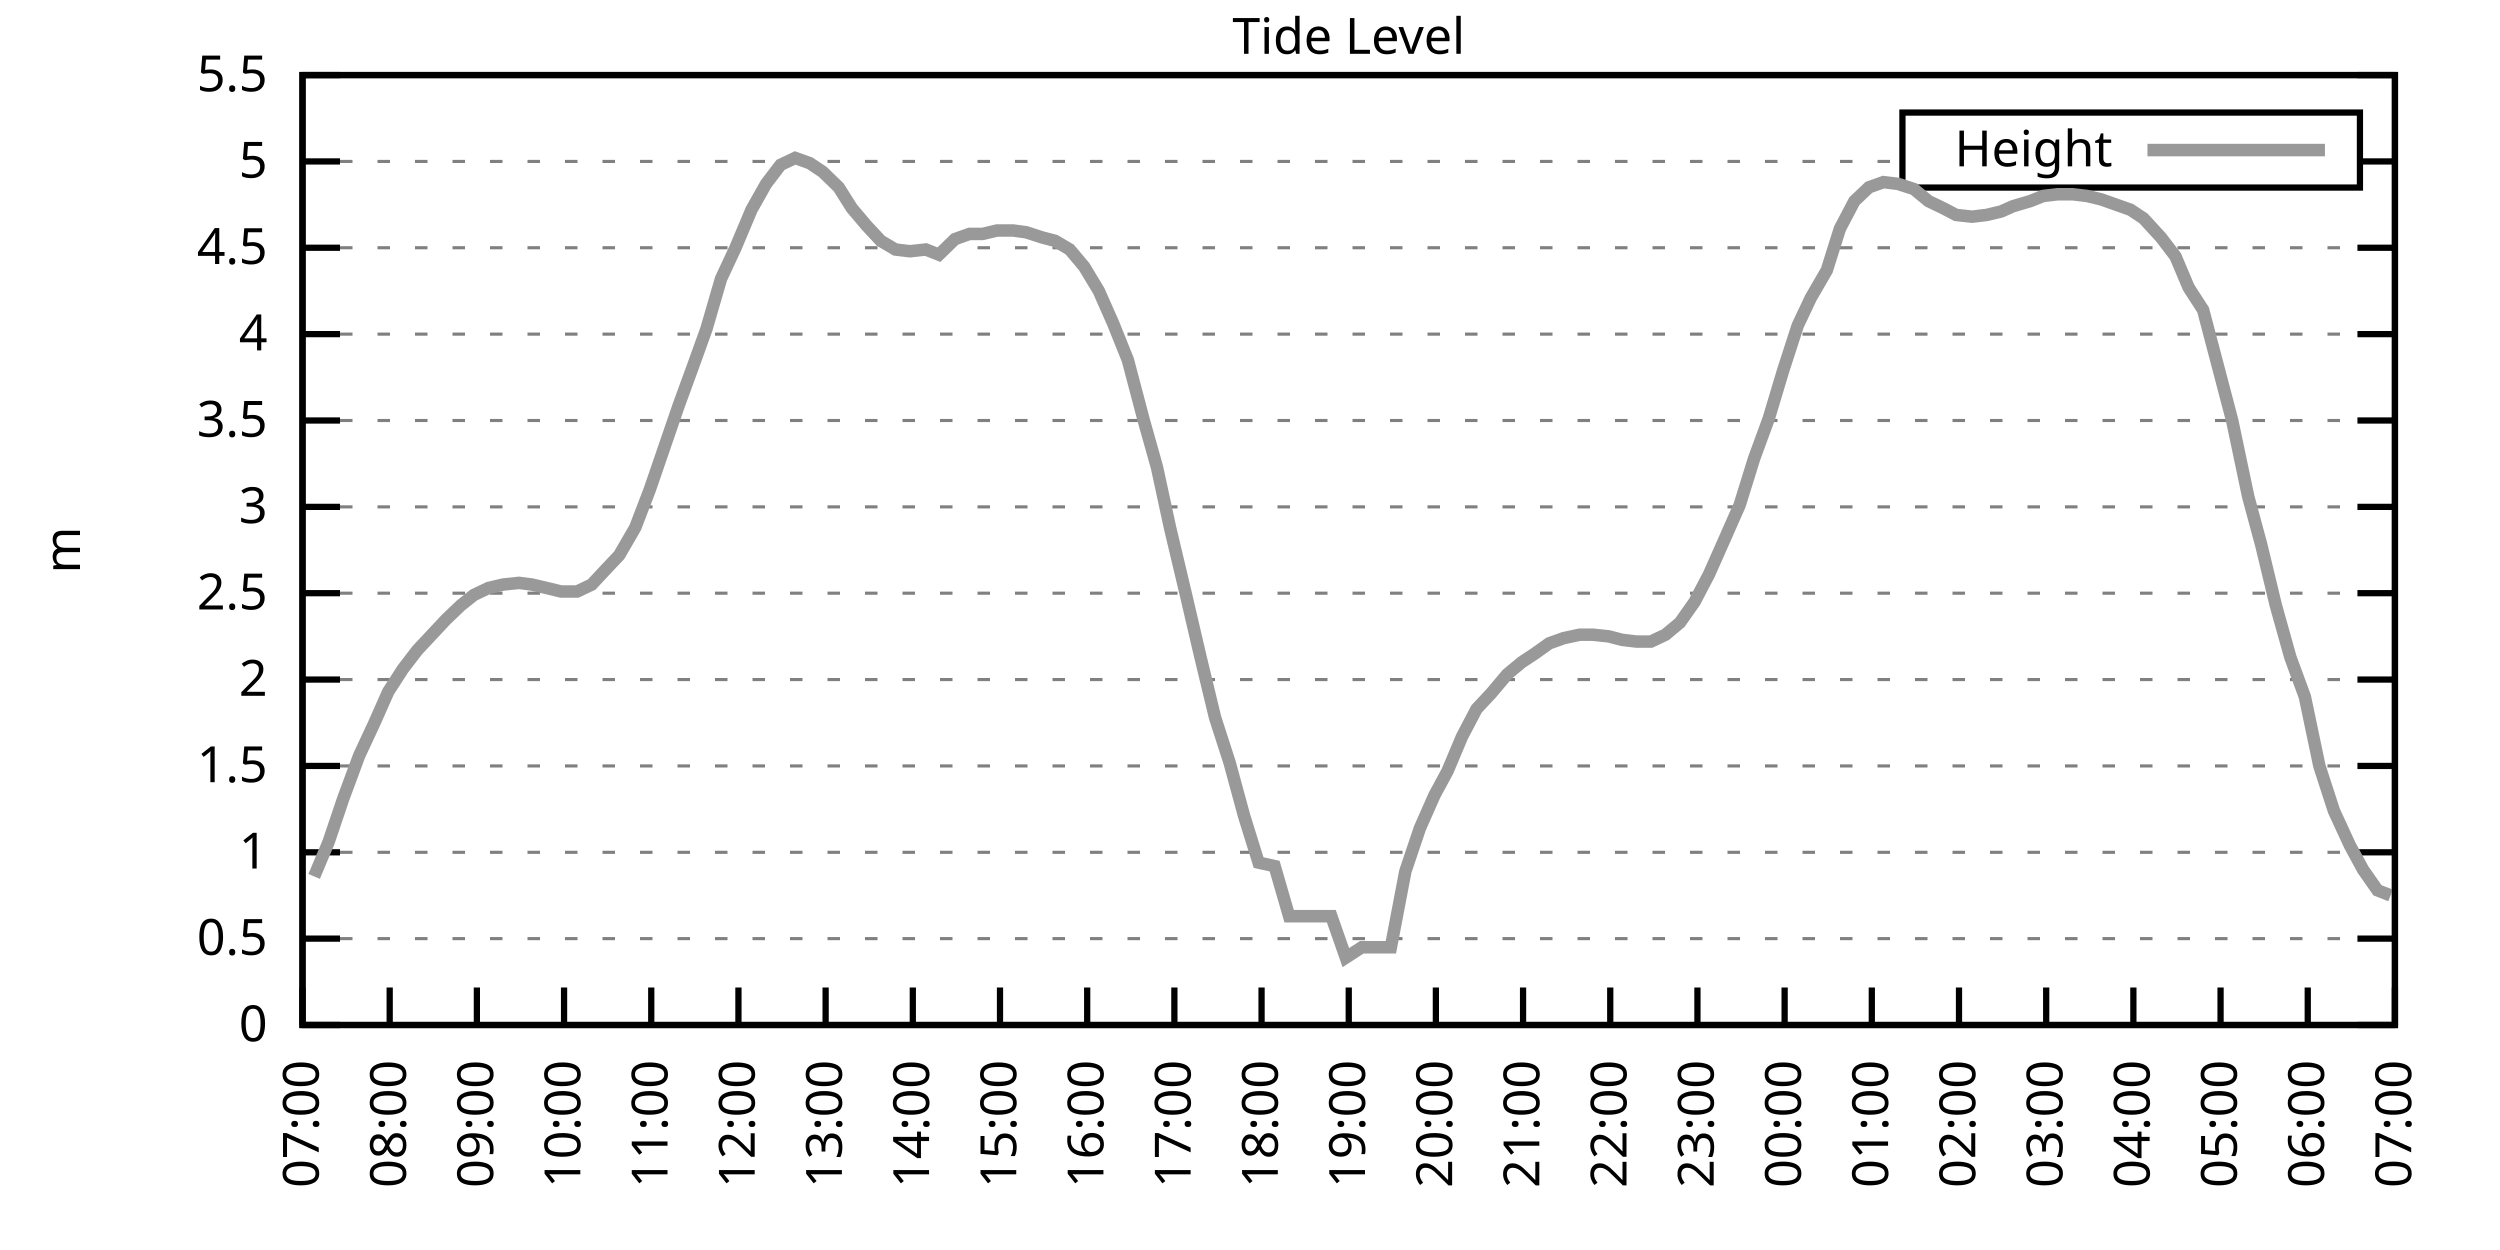
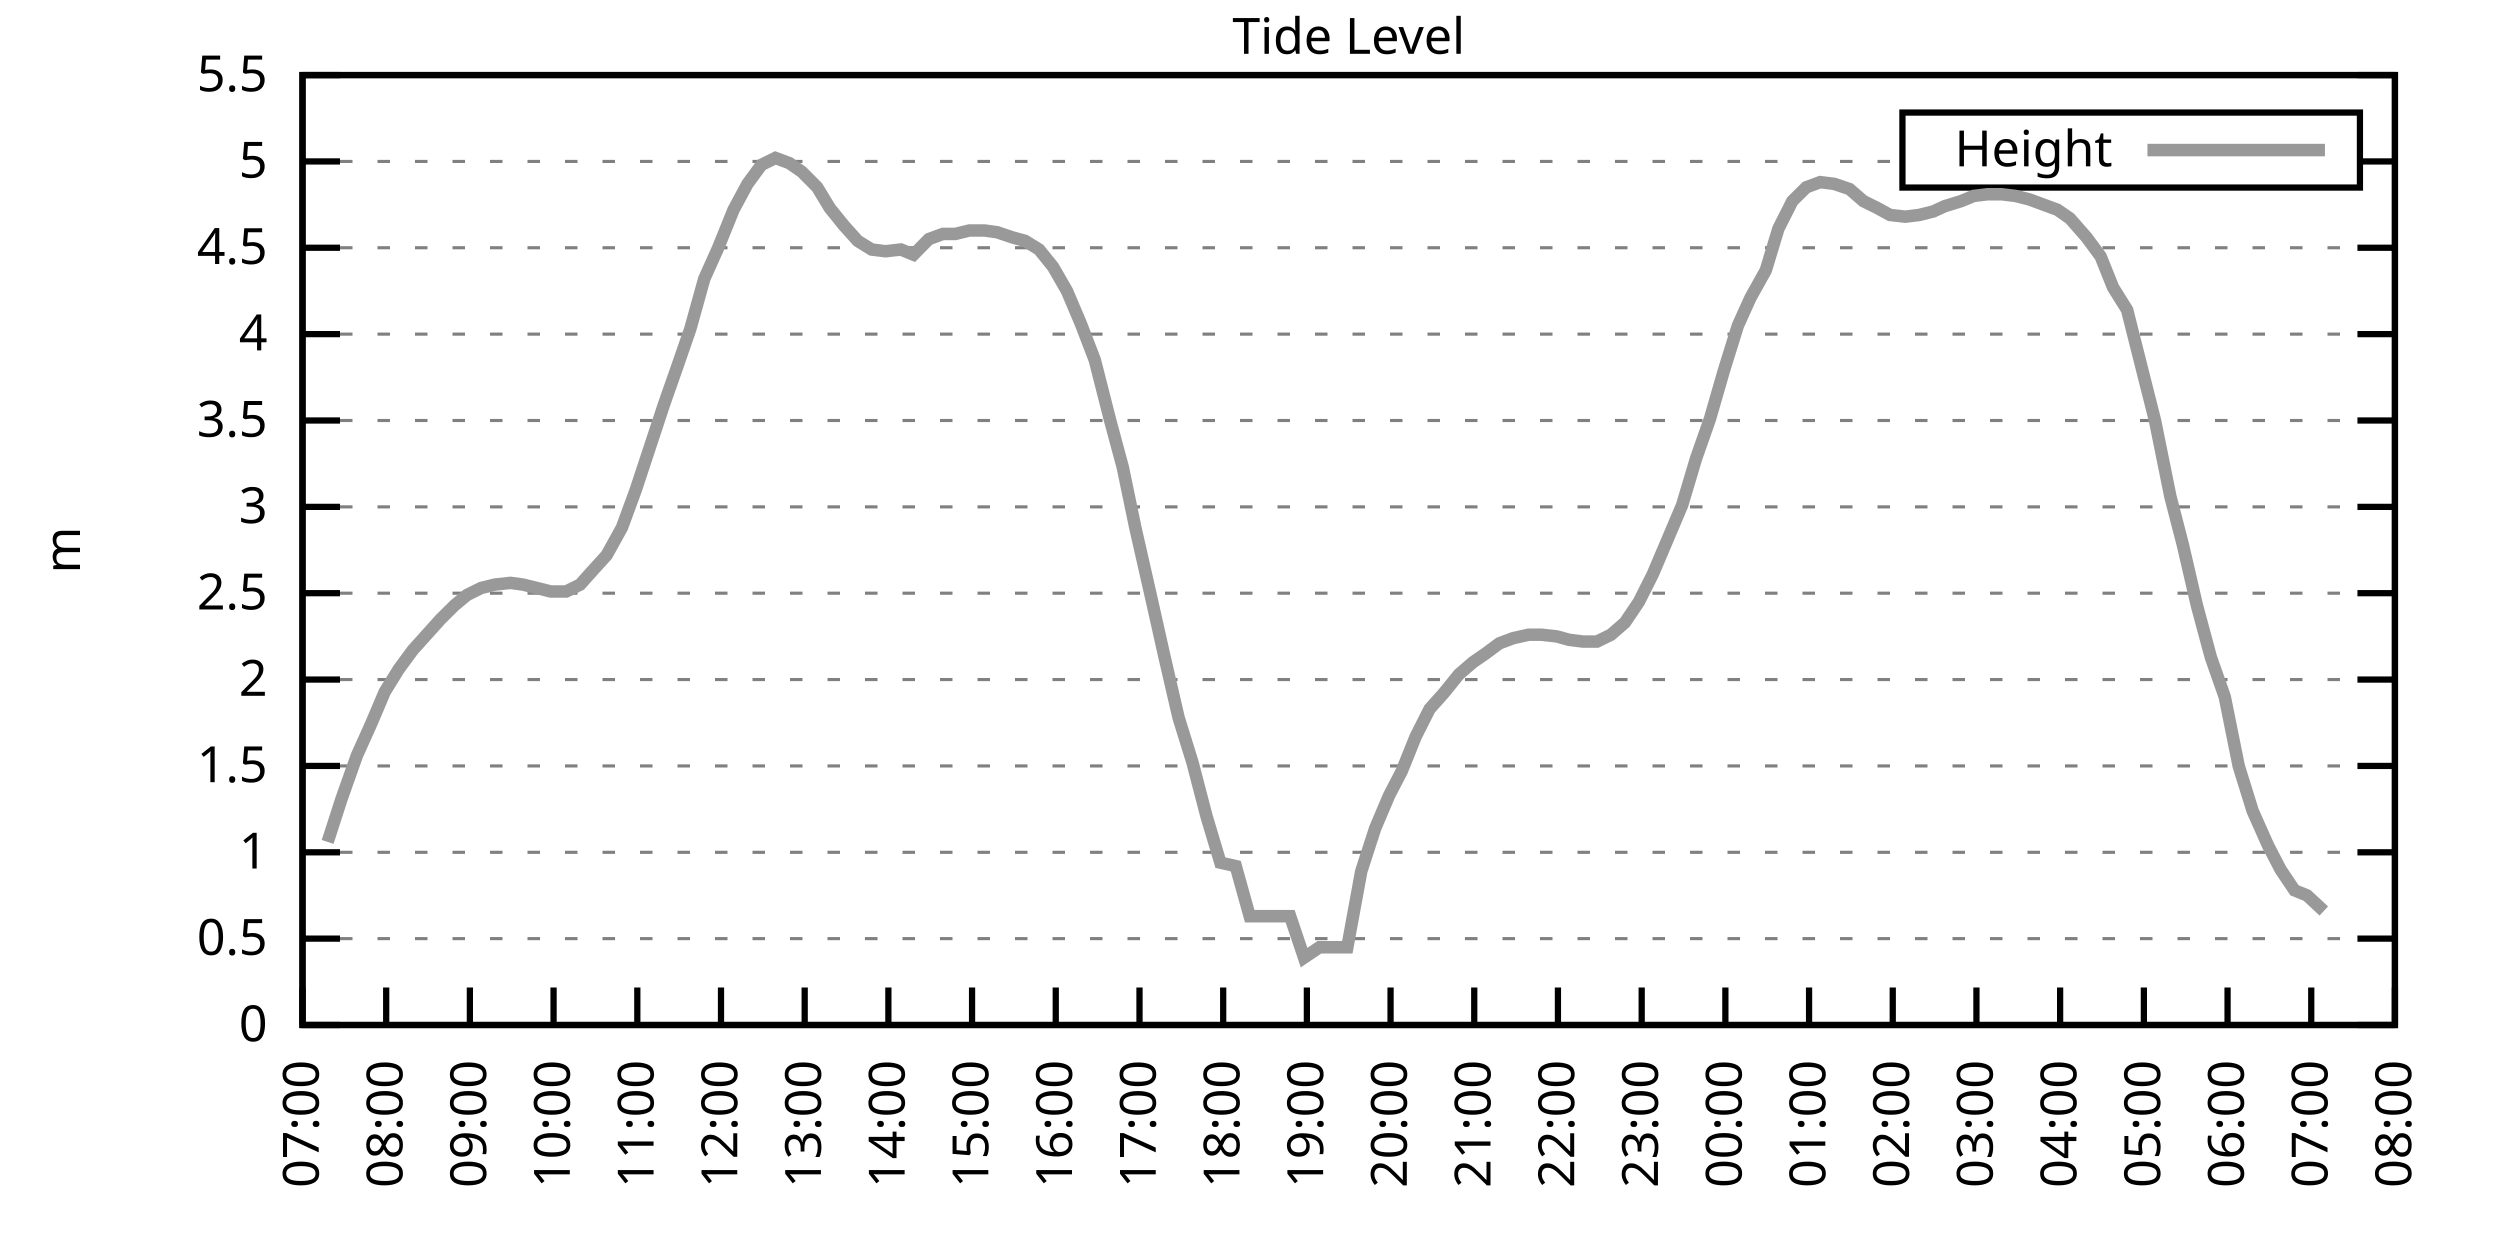
<svg xmlns="http://www.w3.org/2000/svg" xmlns:xlink="http://www.w3.org/1999/xlink" width="400" height="200" viewBox="0 0 400 200">
  <g id="gnuplot_canvas">
    <rect x="0" y="0" width="400" height="200" fill="none" />
    <defs>
      <circle id="gpDot" r="0.5" stroke-width="0.5" stroke="currentColor" />
      <path id="gpPt0" stroke-width="0.333" stroke="currentColor" d="M-1,0 h2 M0,-1 v2" />
      <path id="gpPt1" stroke-width="0.333" stroke="currentColor" d="M-1,-1 L1,1 M1,-1 L-1,1" />
      <path id="gpPt2" stroke-width="0.333" stroke="currentColor" d="M-1,0 L1,0 M0,-1 L0,1 M-1,-1 L1,1 M-1,1 L1,-1" />
      <rect id="gpPt3" stroke-width="0.333" stroke="currentColor" x="-1" y="-1" width="2" height="2" />
      <rect id="gpPt4" stroke-width="0.333" stroke="currentColor" fill="currentColor" x="-1" y="-1" width="2" height="2" />
      <circle id="gpPt5" stroke-width="0.333" stroke="currentColor" cx="0" cy="0" r="1" />
      <use xlink:href="#gpPt5" id="gpPt6" fill="currentColor" stroke="none" />
      <path id="gpPt7" stroke-width="0.333" stroke="currentColor" d="M0,-1.33 L-1.33,0.67 L1.33,0.67 z" />
      <use xlink:href="#gpPt7" id="gpPt8" fill="currentColor" stroke="none" />
      <use xlink:href="#gpPt7" id="gpPt9" stroke="currentColor" transform="rotate(180)" />
      <use xlink:href="#gpPt9" id="gpPt10" fill="currentColor" stroke="none" />
      <use xlink:href="#gpPt3" id="gpPt11" stroke="currentColor" transform="rotate(45)" />
      <use xlink:href="#gpPt11" id="gpPt12" fill="currentColor" stroke="none" />
      <path id="gpPt13" stroke-width="0.333" stroke="currentColor" d="M0,1.330 L1.265,0.411 L0.782,-1.067 L-0.782,-1.076 L-1.265,0.411 z" />
      <use xlink:href="#gpPt13" id="gpPt14" fill="currentColor" stroke="none" />
      <filter id="textbox" filterUnits="objectBoundingBox" x="0" y="0" height="1" width="1">
        <feFlood flood-color="white" flood-opacity="1" result="bgnd" />
        <feComposite in="SourceGraphic" in2="bgnd" operator="atop" />
      </filter>
      <filter id="greybox" filterUnits="objectBoundingBox" x="0" y="0" height="1" width="1">
        <feFlood flood-color="lightgrey" flood-opacity="1" result="grey" />
        <feComposite in="SourceGraphic" in2="grey" operator="atop" />
      </filter>
    </defs>
    <g fill="none" color="white" stroke="currentColor" stroke-width="1.00" stroke-linecap="butt" stroke-linejoin="miter">
</g>
    <g fill="none" color="black" stroke="currentColor" stroke-width="1.00" stroke-linecap="butt" stroke-linejoin="miter">
      <g stroke="none" shape-rendering="crispEdges">
        <polygon fill="rgb(255, 255, 255)" points="48.40,164.00 383.18,164.00 383.18,12.02 48.40,12.02 " />
      </g>
    </g>
    <g fill="none" color="black" stroke="currentColor" stroke-width="1.00" stroke-linecap="butt" stroke-linejoin="miter">
</g>
    <g fill="none" color="black" stroke="black" stroke-width="0.50" stroke-linecap="butt" stroke-linejoin="miter">
</g>
    <g fill="none" color="gray" stroke="currentColor" stroke-width="0.50" stroke-linecap="butt" stroke-linejoin="miter">
      <path stroke="gray" stroke-dasharray="2,4" class="gridline" d="M48.40,164.00 L383.19,164.00  " />
    </g>
    <g fill="none" color="gray" stroke="gray" stroke-width="1.00" stroke-linecap="butt" stroke-linejoin="miter">
</g>
    <g fill="none" color="black" stroke="currentColor" stroke-width="1.00" stroke-linecap="butt" stroke-linejoin="miter">
      <path stroke="black" d="M48.40,164.00 L54.40,164.00 M383.19,164.00 L377.19,164.00  " />
      <g transform="translate(42.80,166.60)" stroke="none" fill="black" font-family="Sans" font-size="8.00" text-anchor="end">
        <text>
          <tspan font-family="Sans"> 0</tspan>
        </text>
      </g>
    </g>
    <g fill="none" color="black" stroke="currentColor" stroke-width="1.00" stroke-linecap="butt" stroke-linejoin="miter">
</g>
    <g fill="none" color="black" stroke="black" stroke-width="0.50" stroke-linecap="butt" stroke-linejoin="miter">
</g>
    <g fill="none" color="gray" stroke="currentColor" stroke-width="0.50" stroke-linecap="butt" stroke-linejoin="miter">
      <path stroke="gray" stroke-dasharray="2,4" class="gridline" d="M48.40,150.18 L383.19,150.18  " />
    </g>
    <g fill="none" color="gray" stroke="gray" stroke-width="1.00" stroke-linecap="butt" stroke-linejoin="miter">
</g>
    <g fill="none" color="black" stroke="currentColor" stroke-width="1.00" stroke-linecap="butt" stroke-linejoin="miter">
      <path stroke="black" d="M48.40,150.18 L54.40,150.18 M383.19,150.18 L377.19,150.18  " />
      <g transform="translate(42.80,152.78)" stroke="none" fill="black" font-family="Sans" font-size="8.00" text-anchor="end">
        <text>
          <tspan font-family="Sans"> 0.5</tspan>
        </text>
      </g>
    </g>
    <g fill="none" color="black" stroke="currentColor" stroke-width="1.00" stroke-linecap="butt" stroke-linejoin="miter">
</g>
    <g fill="none" color="black" stroke="black" stroke-width="0.50" stroke-linecap="butt" stroke-linejoin="miter">
</g>
    <g fill="none" color="gray" stroke="currentColor" stroke-width="0.50" stroke-linecap="butt" stroke-linejoin="miter">
      <path stroke="gray" stroke-dasharray="2,4" class="gridline" d="M48.40,136.37 L383.19,136.37  " />
    </g>
    <g fill="none" color="gray" stroke="gray" stroke-width="1.00" stroke-linecap="butt" stroke-linejoin="miter">
</g>
    <g fill="none" color="black" stroke="currentColor" stroke-width="1.00" stroke-linecap="butt" stroke-linejoin="miter">
      <path stroke="black" d="M48.40,136.37 L54.40,136.37 M383.19,136.37 L377.19,136.37  " />
      <g transform="translate(42.80,138.97)" stroke="none" fill="black" font-family="Sans" font-size="8.00" text-anchor="end">
        <text>
          <tspan font-family="Sans"> 1</tspan>
        </text>
      </g>
    </g>
    <g fill="none" color="black" stroke="currentColor" stroke-width="1.00" stroke-linecap="butt" stroke-linejoin="miter">
</g>
    <g fill="none" color="black" stroke="black" stroke-width="0.50" stroke-linecap="butt" stroke-linejoin="miter">
</g>
    <g fill="none" color="gray" stroke="currentColor" stroke-width="0.50" stroke-linecap="butt" stroke-linejoin="miter">
      <path stroke="gray" stroke-dasharray="2,4" class="gridline" d="M48.40,122.55 L383.19,122.55  " />
    </g>
    <g fill="none" color="gray" stroke="gray" stroke-width="1.00" stroke-linecap="butt" stroke-linejoin="miter">
</g>
    <g fill="none" color="black" stroke="currentColor" stroke-width="1.00" stroke-linecap="butt" stroke-linejoin="miter">
      <path stroke="black" d="M48.40,122.55 L54.40,122.55 M383.19,122.55 L377.19,122.55  " />
      <g transform="translate(42.80,125.15)" stroke="none" fill="black" font-family="Sans" font-size="8.00" text-anchor="end">
        <text>
          <tspan font-family="Sans"> 1.5</tspan>
        </text>
      </g>
    </g>
    <g fill="none" color="black" stroke="currentColor" stroke-width="1.00" stroke-linecap="butt" stroke-linejoin="miter">
</g>
    <g fill="none" color="black" stroke="black" stroke-width="0.50" stroke-linecap="butt" stroke-linejoin="miter">
</g>
    <g fill="none" color="gray" stroke="currentColor" stroke-width="0.50" stroke-linecap="butt" stroke-linejoin="miter">
      <path stroke="gray" stroke-dasharray="2,4" class="gridline" d="M48.40,108.73 L383.19,108.73  " />
    </g>
    <g fill="none" color="gray" stroke="gray" stroke-width="1.00" stroke-linecap="butt" stroke-linejoin="miter">
</g>
    <g fill="none" color="black" stroke="currentColor" stroke-width="1.00" stroke-linecap="butt" stroke-linejoin="miter">
      <path stroke="black" d="M48.40,108.73 L54.40,108.73 M383.19,108.73 L377.19,108.73  " />
      <g transform="translate(42.80,111.33)" stroke="none" fill="black" font-family="Sans" font-size="8.00" text-anchor="end">
        <text>
          <tspan font-family="Sans"> 2</tspan>
        </text>
      </g>
    </g>
    <g fill="none" color="black" stroke="currentColor" stroke-width="1.00" stroke-linecap="butt" stroke-linejoin="miter">
</g>
    <g fill="none" color="black" stroke="black" stroke-width="0.50" stroke-linecap="butt" stroke-linejoin="miter">
</g>
    <g fill="none" color="gray" stroke="currentColor" stroke-width="0.50" stroke-linecap="butt" stroke-linejoin="miter">
      <path stroke="gray" stroke-dasharray="2,4" class="gridline" d="M48.40,94.91 L383.19,94.91  " />
    </g>
    <g fill="none" color="gray" stroke="gray" stroke-width="1.00" stroke-linecap="butt" stroke-linejoin="miter">
</g>
    <g fill="none" color="black" stroke="currentColor" stroke-width="1.00" stroke-linecap="butt" stroke-linejoin="miter">
      <path stroke="black" d="M48.40,94.91 L54.40,94.91 M383.19,94.91 L377.19,94.91  " />
      <g transform="translate(42.80,97.51)" stroke="none" fill="black" font-family="Sans" font-size="8.00" text-anchor="end">
        <text>
          <tspan font-family="Sans"> 2.5</tspan>
        </text>
      </g>
    </g>
    <g fill="none" color="black" stroke="currentColor" stroke-width="1.00" stroke-linecap="butt" stroke-linejoin="miter">
</g>
    <g fill="none" color="black" stroke="black" stroke-width="0.50" stroke-linecap="butt" stroke-linejoin="miter">
</g>
    <g fill="none" color="gray" stroke="currentColor" stroke-width="0.50" stroke-linecap="butt" stroke-linejoin="miter">
      <path stroke="gray" stroke-dasharray="2,4" class="gridline" d="M48.40,81.10 L383.19,81.10  " />
    </g>
    <g fill="none" color="gray" stroke="gray" stroke-width="1.00" stroke-linecap="butt" stroke-linejoin="miter">
</g>
    <g fill="none" color="black" stroke="currentColor" stroke-width="1.00" stroke-linecap="butt" stroke-linejoin="miter">
      <path stroke="black" d="M48.40,81.10 L54.40,81.10 M383.19,81.10 L377.19,81.10  " />
      <g transform="translate(42.80,83.70)" stroke="none" fill="black" font-family="Sans" font-size="8.00" text-anchor="end">
        <text>
          <tspan font-family="Sans"> 3</tspan>
        </text>
      </g>
    </g>
    <g fill="none" color="black" stroke="currentColor" stroke-width="1.00" stroke-linecap="butt" stroke-linejoin="miter">
</g>
    <g fill="none" color="black" stroke="black" stroke-width="0.50" stroke-linecap="butt" stroke-linejoin="miter">
</g>
    <g fill="none" color="gray" stroke="currentColor" stroke-width="0.50" stroke-linecap="butt" stroke-linejoin="miter">
      <path stroke="gray" stroke-dasharray="2,4" class="gridline" d="M48.40,67.28 L383.19,67.28  " />
    </g>
    <g fill="none" color="gray" stroke="gray" stroke-width="1.00" stroke-linecap="butt" stroke-linejoin="miter">
</g>
    <g fill="none" color="black" stroke="currentColor" stroke-width="1.00" stroke-linecap="butt" stroke-linejoin="miter">
      <path stroke="black" d="M48.40,67.28 L54.40,67.28 M383.19,67.28 L377.19,67.28  " />
      <g transform="translate(42.80,69.88)" stroke="none" fill="black" font-family="Sans" font-size="8.00" text-anchor="end">
        <text>
          <tspan font-family="Sans"> 3.5</tspan>
        </text>
      </g>
    </g>
    <g fill="none" color="black" stroke="currentColor" stroke-width="1.00" stroke-linecap="butt" stroke-linejoin="miter">
</g>
    <g fill="none" color="black" stroke="black" stroke-width="0.50" stroke-linecap="butt" stroke-linejoin="miter">
</g>
    <g fill="none" color="gray" stroke="currentColor" stroke-width="0.50" stroke-linecap="butt" stroke-linejoin="miter">
      <path stroke="gray" stroke-dasharray="2,4" class="gridline" d="M48.40,53.46 L383.19,53.46  " />
    </g>
    <g fill="none" color="gray" stroke="gray" stroke-width="1.00" stroke-linecap="butt" stroke-linejoin="miter">
</g>
    <g fill="none" color="black" stroke="currentColor" stroke-width="1.00" stroke-linecap="butt" stroke-linejoin="miter">
      <path stroke="black" d="M48.40,53.46 L54.40,53.46 M383.19,53.46 L377.19,53.46  " />
      <g transform="translate(42.80,56.06)" stroke="none" fill="black" font-family="Sans" font-size="8.00" text-anchor="end">
        <text>
          <tspan font-family="Sans"> 4</tspan>
        </text>
      </g>
    </g>
    <g fill="none" color="black" stroke="currentColor" stroke-width="1.00" stroke-linecap="butt" stroke-linejoin="miter">
</g>
    <g fill="none" color="black" stroke="black" stroke-width="0.50" stroke-linecap="butt" stroke-linejoin="miter">
</g>
    <g fill="none" color="gray" stroke="currentColor" stroke-width="0.50" stroke-linecap="butt" stroke-linejoin="miter">
      <path stroke="gray" stroke-dasharray="2,4" class="gridline" d="M48.40,39.64 L383.19,39.64  " />
    </g>
    <g fill="none" color="gray" stroke="gray" stroke-width="1.00" stroke-linecap="butt" stroke-linejoin="miter">
</g>
    <g fill="none" color="black" stroke="currentColor" stroke-width="1.00" stroke-linecap="butt" stroke-linejoin="miter">
      <path stroke="black" d="M48.40,39.64 L54.40,39.64 M383.19,39.64 L377.19,39.64  " />
      <g transform="translate(42.80,42.24)" stroke="none" fill="black" font-family="Sans" font-size="8.00" text-anchor="end">
        <text>
          <tspan font-family="Sans"> 4.5</tspan>
        </text>
      </g>
    </g>
    <g fill="none" color="black" stroke="currentColor" stroke-width="1.00" stroke-linecap="butt" stroke-linejoin="miter">
</g>
    <g fill="none" color="black" stroke="black" stroke-width="0.50" stroke-linecap="butt" stroke-linejoin="miter">
</g>
    <g fill="none" color="gray" stroke="currentColor" stroke-width="0.50" stroke-linecap="butt" stroke-linejoin="miter">
      <path stroke="gray" stroke-dasharray="2,4" class="gridline" d="M48.40,25.83 L304.39,25.83 M377.59,25.83 L383.19,25.83  " />
    </g>
    <g fill="none" color="gray" stroke="gray" stroke-width="1.00" stroke-linecap="butt" stroke-linejoin="miter">
</g>
    <g fill="none" color="black" stroke="currentColor" stroke-width="1.00" stroke-linecap="butt" stroke-linejoin="miter">
      <path stroke="black" d="M48.40,25.83 L54.40,25.83 M383.19,25.83 L377.19,25.83  " />
      <g transform="translate(42.80,28.43)" stroke="none" fill="black" font-family="Sans" font-size="8.00" text-anchor="end">
        <text>
          <tspan font-family="Sans"> 5</tspan>
        </text>
      </g>
    </g>
    <g fill="none" color="black" stroke="currentColor" stroke-width="1.00" stroke-linecap="butt" stroke-linejoin="miter">
</g>
    <g fill="none" color="black" stroke="black" stroke-width="0.50" stroke-linecap="butt" stroke-linejoin="miter">
</g>
    <g fill="none" color="gray" stroke="currentColor" stroke-width="0.50" stroke-linecap="butt" stroke-linejoin="miter">
      <path stroke="gray" stroke-dasharray="2,4" class="gridline" d="M48.40,12.01 L383.19,12.01  " />
    </g>
    <g fill="none" color="gray" stroke="gray" stroke-width="1.00" stroke-linecap="butt" stroke-linejoin="miter">
</g>
    <g fill="none" color="black" stroke="currentColor" stroke-width="1.00" stroke-linecap="butt" stroke-linejoin="miter">
      <path stroke="black" d="M48.40,12.01 L54.40,12.01 M383.19,12.01 L377.19,12.01  " />
      <g transform="translate(42.80,14.61)" stroke="none" fill="black" font-family="Sans" font-size="8.00" text-anchor="end">
        <text>
          <tspan font-family="Sans"> 5.5</tspan>
        </text>
      </g>
    </g>
    <g fill="none" color="black" stroke="currentColor" stroke-width="1.00" stroke-linecap="butt" stroke-linejoin="miter">
      <path stroke="black" d="M48.40,164.00 L48.40,158.00  " />
      <g transform="translate(51.00,169.60) rotate(270.00)" stroke="none" fill="black" font-family="Sans" font-size="8.00" text-anchor="end">
        <text>
          <tspan font-family="Sans">07:00</tspan>
        </text>
      </g>
    </g>
    <g fill="none" color="black" stroke="currentColor" stroke-width="1.00" stroke-linecap="butt" stroke-linejoin="miter">
-       <path stroke="black" d="M62.35,164.00 L62.35,158.00  " />
-       <g transform="translate(64.95,169.60) rotate(270.00)" stroke="none" fill="black" font-family="Sans" font-size="8.00" text-anchor="end">
+       <path stroke="black" d="M61.79,164.00 L61.79,158.00  " />
+       <g transform="translate(64.39,169.60) rotate(270.00)" stroke="none" fill="black" font-family="Sans" font-size="8.00" text-anchor="end">
        <text>
          <tspan font-family="Sans">08:00</tspan>
        </text>
      </g>
    </g>
    <g fill="none" color="black" stroke="currentColor" stroke-width="1.00" stroke-linecap="butt" stroke-linejoin="miter">
-       <path stroke="black" d="M76.30,164.00 L76.30,158.00  " />
-       <g transform="translate(78.90,169.60) rotate(270.00)" stroke="none" fill="black" font-family="Sans" font-size="8.00" text-anchor="end">
+       <path stroke="black" d="M75.18,164.00 L75.18,158.00  " />
+       <g transform="translate(77.78,169.60) rotate(270.00)" stroke="none" fill="black" font-family="Sans" font-size="8.00" text-anchor="end">
        <text>
          <tspan font-family="Sans">09:00</tspan>
        </text>
      </g>
    </g>
    <g fill="none" color="black" stroke="currentColor" stroke-width="1.00" stroke-linecap="butt" stroke-linejoin="miter">
-       <path stroke="black" d="M90.25,164.00 L90.25,158.00  " />
-       <g transform="translate(92.85,169.60) rotate(270.00)" stroke="none" fill="black" font-family="Sans" font-size="8.00" text-anchor="end">
+       <path stroke="black" d="M88.57,164.00 L88.57,158.00  " />
+       <g transform="translate(91.17,169.60) rotate(270.00)" stroke="none" fill="black" font-family="Sans" font-size="8.00" text-anchor="end">
        <text>
          <tspan font-family="Sans">10:00</tspan>
        </text>
      </g>
    </g>
    <g fill="none" color="black" stroke="currentColor" stroke-width="1.00" stroke-linecap="butt" stroke-linejoin="miter">
-       <path stroke="black" d="M104.20,164.00 L104.20,158.00  " />
-       <g transform="translate(106.80,169.60) rotate(270.00)" stroke="none" fill="black" font-family="Sans" font-size="8.00" text-anchor="end">
+       <path stroke="black" d="M101.97,164.00 L101.97,158.00  " />
+       <g transform="translate(104.57,169.60) rotate(270.00)" stroke="none" fill="black" font-family="Sans" font-size="8.00" text-anchor="end">
        <text>
          <tspan font-family="Sans">11:00</tspan>
        </text>
      </g>
    </g>
    <g fill="none" color="black" stroke="currentColor" stroke-width="1.00" stroke-linecap="butt" stroke-linejoin="miter">
-       <path stroke="black" d="M118.15,164.00 L118.15,158.00  " />
-       <g transform="translate(120.75,169.60) rotate(270.00)" stroke="none" fill="black" font-family="Sans" font-size="8.00" text-anchor="end">
+       <path stroke="black" d="M115.36,164.00 L115.36,158.00  " />
+       <g transform="translate(117.96,169.60) rotate(270.00)" stroke="none" fill="black" font-family="Sans" font-size="8.00" text-anchor="end">
        <text>
          <tspan font-family="Sans">12:00</tspan>
        </text>
      </g>
    </g>
    <g fill="none" color="black" stroke="currentColor" stroke-width="1.00" stroke-linecap="butt" stroke-linejoin="miter">
-       <path stroke="black" d="M132.10,164.00 L132.10,158.00  " />
-       <g transform="translate(134.70,169.60) rotate(270.00)" stroke="none" fill="black" font-family="Sans" font-size="8.00" text-anchor="end">
+       <path stroke="black" d="M128.75,164.00 L128.75,158.00  " />
+       <g transform="translate(131.35,169.60) rotate(270.00)" stroke="none" fill="black" font-family="Sans" font-size="8.00" text-anchor="end">
        <text>
          <tspan font-family="Sans">13:00</tspan>
        </text>
      </g>
    </g>
    <g fill="none" color="black" stroke="currentColor" stroke-width="1.00" stroke-linecap="butt" stroke-linejoin="miter">
-       <path stroke="black" d="M146.05,164.00 L146.05,158.00  " />
-       <g transform="translate(148.65,169.60) rotate(270.00)" stroke="none" fill="black" font-family="Sans" font-size="8.00" text-anchor="end">
+       <path stroke="black" d="M142.14,164.00 L142.14,158.00  " />
+       <g transform="translate(144.74,169.60) rotate(270.00)" stroke="none" fill="black" font-family="Sans" font-size="8.00" text-anchor="end">
        <text>
          <tspan font-family="Sans">14:00</tspan>
        </text>
      </g>
    </g>
    <g fill="none" color="black" stroke="currentColor" stroke-width="1.00" stroke-linecap="butt" stroke-linejoin="miter">
-       <path stroke="black" d="M160.00,164.00 L160.00,158.00  " />
-       <g transform="translate(162.60,169.60) rotate(270.00)" stroke="none" fill="black" font-family="Sans" font-size="8.00" text-anchor="end">
+       <path stroke="black" d="M155.53,164.00 L155.53,158.00  " />
+       <g transform="translate(158.13,169.60) rotate(270.00)" stroke="none" fill="black" font-family="Sans" font-size="8.00" text-anchor="end">
        <text>
          <tspan font-family="Sans">15:00</tspan>
        </text>
      </g>
    </g>
    <g fill="none" color="black" stroke="currentColor" stroke-width="1.00" stroke-linecap="butt" stroke-linejoin="miter">
-       <path stroke="black" d="M173.95,164.00 L173.95,158.00  " />
-       <g transform="translate(176.55,169.60) rotate(270.00)" stroke="none" fill="black" font-family="Sans" font-size="8.00" text-anchor="end">
+       <path stroke="black" d="M168.92,164.00 L168.92,158.00  " />
+       <g transform="translate(171.52,169.60) rotate(270.00)" stroke="none" fill="black" font-family="Sans" font-size="8.00" text-anchor="end">
        <text>
          <tspan font-family="Sans">16:00</tspan>
        </text>
      </g>
    </g>
    <g fill="none" color="black" stroke="currentColor" stroke-width="1.00" stroke-linecap="butt" stroke-linejoin="miter">
-       <path stroke="black" d="M187.90,164.00 L187.90,158.00  " />
-       <g transform="translate(190.50,169.60) rotate(270.00)" stroke="none" fill="black" font-family="Sans" font-size="8.00" text-anchor="end">
+       <path stroke="black" d="M182.32,164.00 L182.32,158.00  " />
+       <g transform="translate(184.92,169.60) rotate(270.00)" stroke="none" fill="black" font-family="Sans" font-size="8.00" text-anchor="end">
        <text>
          <tspan font-family="Sans">17:00</tspan>
        </text>
      </g>
    </g>
    <g fill="none" color="black" stroke="currentColor" stroke-width="1.00" stroke-linecap="butt" stroke-linejoin="miter">
-       <path stroke="black" d="M201.85,164.00 L201.85,158.00  " />
-       <g transform="translate(204.45,169.60) rotate(270.00)" stroke="none" fill="black" font-family="Sans" font-size="8.00" text-anchor="end">
+       <path stroke="black" d="M195.71,164.00 L195.71,158.00  " />
+       <g transform="translate(198.31,169.60) rotate(270.00)" stroke="none" fill="black" font-family="Sans" font-size="8.00" text-anchor="end">
        <text>
          <tspan font-family="Sans">18:00</tspan>
        </text>
      </g>
    </g>
    <g fill="none" color="black" stroke="currentColor" stroke-width="1.00" stroke-linecap="butt" stroke-linejoin="miter">
-       <path stroke="black" d="M215.80,164.00 L215.80,158.00  " />
-       <g transform="translate(218.40,169.60) rotate(270.00)" stroke="none" fill="black" font-family="Sans" font-size="8.00" text-anchor="end">
+       <path stroke="black" d="M209.10,164.00 L209.10,158.00  " />
+       <g transform="translate(211.70,169.60) rotate(270.00)" stroke="none" fill="black" font-family="Sans" font-size="8.00" text-anchor="end">
        <text>
          <tspan font-family="Sans">19:00</tspan>
        </text>
      </g>
    </g>
    <g fill="none" color="black" stroke="currentColor" stroke-width="1.00" stroke-linecap="butt" stroke-linejoin="miter">
-       <path stroke="black" d="M229.74,164.00 L229.74,158.00  " />
-       <g transform="translate(232.34,169.60) rotate(270.00)" stroke="none" fill="black" font-family="Sans" font-size="8.00" text-anchor="end">
+       <path stroke="black" d="M222.49,164.00 L222.49,158.00  " />
+       <g transform="translate(225.09,169.60) rotate(270.00)" stroke="none" fill="black" font-family="Sans" font-size="8.00" text-anchor="end">
        <text>
          <tspan font-family="Sans">20:00</tspan>
        </text>
      </g>
    </g>
    <g fill="none" color="black" stroke="currentColor" stroke-width="1.00" stroke-linecap="butt" stroke-linejoin="miter">
-       <path stroke="black" d="M243.69,164.00 L243.69,158.00  " />
-       <g transform="translate(246.29,169.60) rotate(270.00)" stroke="none" fill="black" font-family="Sans" font-size="8.00" text-anchor="end">
+       <path stroke="black" d="M235.88,164.00 L235.88,158.00  " />
+       <g transform="translate(238.48,169.60) rotate(270.00)" stroke="none" fill="black" font-family="Sans" font-size="8.00" text-anchor="end">
        <text>
          <tspan font-family="Sans">21:00</tspan>
        </text>
      </g>
    </g>
    <g fill="none" color="black" stroke="currentColor" stroke-width="1.00" stroke-linecap="butt" stroke-linejoin="miter">
-       <path stroke="black" d="M257.64,164.00 L257.64,158.00  " />
-       <g transform="translate(260.24,169.60) rotate(270.00)" stroke="none" fill="black" font-family="Sans" font-size="8.00" text-anchor="end">
+       <path stroke="black" d="M249.27,164.00 L249.27,158.00  " />
+       <g transform="translate(251.87,169.60) rotate(270.00)" stroke="none" fill="black" font-family="Sans" font-size="8.00" text-anchor="end">
        <text>
          <tspan font-family="Sans">22:00</tspan>
        </text>
      </g>
    </g>
    <g fill="none" color="black" stroke="currentColor" stroke-width="1.00" stroke-linecap="butt" stroke-linejoin="miter">
-       <path stroke="black" d="M271.59,164.00 L271.59,158.00  " />
-       <g transform="translate(274.19,169.60) rotate(270.00)" stroke="none" fill="black" font-family="Sans" font-size="8.00" text-anchor="end">
+       <path stroke="black" d="M262.67,164.00 L262.67,158.00  " />
+       <g transform="translate(265.27,169.60) rotate(270.00)" stroke="none" fill="black" font-family="Sans" font-size="8.00" text-anchor="end">
        <text>
          <tspan font-family="Sans">23:00</tspan>
        </text>
      </g>
    </g>
    <g fill="none" color="black" stroke="currentColor" stroke-width="1.00" stroke-linecap="butt" stroke-linejoin="miter">
-       <path stroke="black" d="M285.54,164.00 L285.54,158.00  " />
-       <g transform="translate(288.14,169.60) rotate(270.00)" stroke="none" fill="black" font-family="Sans" font-size="8.00" text-anchor="end">
+       <path stroke="black" d="M276.06,164.00 L276.06,158.00  " />
+       <g transform="translate(278.66,169.60) rotate(270.00)" stroke="none" fill="black" font-family="Sans" font-size="8.00" text-anchor="end">
        <text>
          <tspan font-family="Sans">00:00</tspan>
        </text>
      </g>
    </g>
    <g fill="none" color="black" stroke="currentColor" stroke-width="1.00" stroke-linecap="butt" stroke-linejoin="miter">
-       <path stroke="black" d="M299.49,164.00 L299.49,158.00  " />
-       <g transform="translate(302.09,169.60) rotate(270.00)" stroke="none" fill="black" font-family="Sans" font-size="8.00" text-anchor="end">
+       <path stroke="black" d="M289.45,164.00 L289.45,158.00  " />
+       <g transform="translate(292.05,169.60) rotate(270.00)" stroke="none" fill="black" font-family="Sans" font-size="8.00" text-anchor="end">
        <text>
          <tspan font-family="Sans">01:00</tspan>
        </text>
      </g>
    </g>
    <g fill="none" color="black" stroke="currentColor" stroke-width="1.00" stroke-linecap="butt" stroke-linejoin="miter">
-       <path stroke="black" d="M313.44,164.00 L313.44,158.00  " />
-       <g transform="translate(316.04,169.60) rotate(270.00)" stroke="none" fill="black" font-family="Sans" font-size="8.00" text-anchor="end">
+       <path stroke="black" d="M302.84,164.00 L302.84,158.00  " />
+       <g transform="translate(305.44,169.60) rotate(270.00)" stroke="none" fill="black" font-family="Sans" font-size="8.00" text-anchor="end">
        <text>
          <tspan font-family="Sans">02:00</tspan>
        </text>
      </g>
    </g>
    <g fill="none" color="black" stroke="currentColor" stroke-width="1.00" stroke-linecap="butt" stroke-linejoin="miter">
-       <path stroke="black" d="M327.39,164.00 L327.39,158.00  " />
-       <g transform="translate(329.99,169.60) rotate(270.00)" stroke="none" fill="black" font-family="Sans" font-size="8.00" text-anchor="end">
+       <path stroke="black" d="M316.23,164.00 L316.23,158.00  " />
+       <g transform="translate(318.83,169.60) rotate(270.00)" stroke="none" fill="black" font-family="Sans" font-size="8.00" text-anchor="end">
        <text>
          <tspan font-family="Sans">03:00</tspan>
        </text>
      </g>
    </g>
    <g fill="none" color="black" stroke="currentColor" stroke-width="1.00" stroke-linecap="butt" stroke-linejoin="miter">
-       <path stroke="black" d="M341.34,164.00 L341.34,158.00  " />
-       <g transform="translate(343.94,169.60) rotate(270.00)" stroke="none" fill="black" font-family="Sans" font-size="8.00" text-anchor="end">
+       <path stroke="black" d="M329.62,164.00 L329.62,158.00  " />
+       <g transform="translate(332.22,169.60) rotate(270.00)" stroke="none" fill="black" font-family="Sans" font-size="8.00" text-anchor="end">
        <text>
          <tspan font-family="Sans">04:00</tspan>
        </text>
      </g>
    </g>
    <g fill="none" color="black" stroke="currentColor" stroke-width="1.00" stroke-linecap="butt" stroke-linejoin="miter">
-       <path stroke="black" d="M355.29,164.00 L355.29,158.00  " />
-       <g transform="translate(357.89,169.60) rotate(270.00)" stroke="none" fill="black" font-family="Sans" font-size="8.00" text-anchor="end">
+       <path stroke="black" d="M343.02,164.00 L343.02,158.00  " />
+       <g transform="translate(345.62,169.60) rotate(270.00)" stroke="none" fill="black" font-family="Sans" font-size="8.00" text-anchor="end">
        <text>
          <tspan font-family="Sans">05:00</tspan>
        </text>
      </g>
    </g>
    <g fill="none" color="black" stroke="currentColor" stroke-width="1.00" stroke-linecap="butt" stroke-linejoin="miter">
-       <path stroke="black" d="M369.24,164.00 L369.24,158.00  " />
-       <g transform="translate(371.84,169.60) rotate(270.00)" stroke="none" fill="black" font-family="Sans" font-size="8.00" text-anchor="end">
+       <path stroke="black" d="M356.41,164.00 L356.41,158.00  " />
+       <g transform="translate(359.01,169.60) rotate(270.00)" stroke="none" fill="black" font-family="Sans" font-size="8.00" text-anchor="end">
        <text>
          <tspan font-family="Sans">06:00</tspan>
+         </text>
+       </g>
+     </g>
+     <g fill="none" color="black" stroke="currentColor" stroke-width="1.00" stroke-linecap="butt" stroke-linejoin="miter">
+       <path stroke="black" d="M369.80,164.00 L369.80,158.00  " />
+       <g transform="translate(372.40,169.60) rotate(270.00)" stroke="none" fill="black" font-family="Sans" font-size="8.00" text-anchor="end">
+         <text>
+           <tspan font-family="Sans">07:00</tspan>
        </text>
      </g>
    </g>
    <g fill="none" color="black" stroke="currentColor" stroke-width="1.00" stroke-linecap="butt" stroke-linejoin="miter">
      <path stroke="black" d="M383.19,164.00 L383.19,158.00  " />
      <g transform="translate(385.79,169.60) rotate(270.00)" stroke="none" fill="black" font-family="Sans" font-size="8.00" text-anchor="end">
        <text>
-           <tspan font-family="Sans">07:00</tspan>
+           <tspan font-family="Sans">08:00</tspan>
        </text>
      </g>
    </g>
    <g fill="none" color="black" stroke="currentColor" stroke-width="1.00" stroke-linecap="butt" stroke-linejoin="miter">
</g>
    <g fill="none" color="black" stroke="currentColor" stroke-width="1.00" stroke-linecap="butt" stroke-linejoin="miter">
      <path stroke="black" d="M48.40,12.01 L48.40,164.00 L383.19,164.00 L383.19,12.01 L48.40,12.01 Z  " />
    </g>
    <g fill="none" color="black" stroke="currentColor" stroke-width="1.00" stroke-linecap="butt" stroke-linejoin="miter">
</g>
    <g fill="none" color="black" stroke="currentColor" stroke-width="1.00" stroke-linecap="butt" stroke-linejoin="miter">
      <path stroke="black" d="M304.39,30.01 L304.39,18.01 L377.59,18.01 L377.59,30.01 L304.39,30.01 Z  " />
    </g>
    <g id="Tide_level_plot_1">
      <g fill="none" color="white" stroke="black" stroke-width="2.00" stroke-linecap="butt" stroke-linejoin="miter">
</g>
      <g fill="none" color="black" stroke="currentColor" stroke-width="2.00" stroke-linecap="butt" stroke-linejoin="miter">
        <g transform="translate(337.99,26.61)" stroke="none" fill="black" font-family="Sans" font-size="8.00" text-anchor="end">
          <text>
            <tspan font-family="Sans">Height</tspan>
          </text>
        </g>
      </g>
      <g fill="none" color="black" stroke="currentColor" stroke-width="2.00" stroke-linecap="butt" stroke-linejoin="miter">
-         <path stroke="rgb(153, 153, 153)" d="M343.59,24.01 L371.99,24.01 M50.26,140.23 L52.58,134.71 L54.91,127.80 L57.47,120.89 L59.79,115.92 L62.12,110.67   L64.44,107.07 L66.77,104.03 L69.09,101.55 L71.42,99.06 L73.74,96.85 L75.83,95.19 L78.16,94.08 L80.48,93.53   L83.04,93.26 L85.13,93.53 L87.46,94.08 L89.78,94.64 L92.34,94.64 L94.67,93.53 L96.99,91.04 L99.08,88.83   L101.64,84.41 L103.97,78.33 L108.62,64.79 L110.94,58.44 L113.03,52.63 L115.36,44.62 L117.68,39.64 L120.24,33.56   L122.57,29.42 L124.89,26.38 L127.22,25.27 L129.54,26.10 L131.63,27.49 L134.19,29.97 L136.28,33.29 L138.61,36.05   L140.93,38.54 L143.26,39.92 L145.58,40.20 L148.14,39.92 L150.23,40.75 L152.79,38.26 L155.11,37.43 L157.21,37.43   L159.53,36.88 L162.09,36.88 L164.18,37.16 L166.74,37.99 L168.83,38.54 L171.16,39.92 L173.48,42.68 L175.81,46.55   L178.13,51.80 L180.46,57.61 L183.01,67.28 L185.11,74.74 L187.20,84.41 L189.76,95.19 L192.08,105.14 L194.41,114.81   L196.73,122.00 L199.06,130.56 L201.38,138.02 L203.94,138.58 L206.26,146.59 L208.59,146.59 L210.68,146.59 L213.01,146.59   L215.33,153.22 L217.89,151.56 L220.21,151.56 L222.54,151.56 L224.86,139.41 L227.19,132.50 L229.51,127.25 L231.60,123.38   L233.93,117.85 L236.25,113.43 L238.58,110.94 L241.14,107.90 L243.46,105.97 L245.55,104.59 L247.88,102.93 L250.20,102.10   L252.76,101.55 L254.85,101.55 L257.41,101.82 L259.50,102.37 L261.83,102.65 L264.15,102.65 L266.48,101.55 L268.80,99.61   L271.13,96.30 L273.45,91.87 L275.78,86.62 L278.34,80.82 L280.66,73.36 L282.99,67.00 L285.31,59.27 L287.64,52.08   L289.73,47.66 L292.29,43.24 L294.38,36.60 L296.70,32.18 L299.03,29.97 L301.35,29.14 L303.68,29.42 L306.23,30.25   L308.56,32.18 L310.88,33.29 L312.98,34.39 L315.53,34.67 L317.86,34.39 L320.18,33.84 L322.04,33.01 L324.83,32.18   L326.93,31.35 L329.25,31.08 L331.58,31.08 L333.90,31.35 L336.23,31.91 L338.55,32.74 L340.88,33.56 L342.97,34.95   L345.76,37.99 L348.08,41.03 L350.18,46.00 L352.50,49.59 L354.83,58.44 L357.15,67.28 L359.71,79.44 L361.80,87.18   L364.13,96.85 L366.45,105.14 L368.78,111.49 L371.10,122.55 L373.43,129.73 L375.98,135.26 L378.08,139.13 L380.40,142.45   L382.49,143.27  " />
+         <path stroke="rgb(153, 153, 153)" d="M343.59,24.01 L371.99,24.01 M52.42,134.71 L54.65,127.80 L57.10,120.89 L59.34,115.92 L61.57,110.67 L63.80,107.07   L66.03,104.03 L68.26,101.55 L70.50,99.06 L72.73,96.85 L74.74,95.19 L76.97,94.08 L79.20,93.53 L81.66,93.26   L83.66,93.53 L85.90,94.08 L88.13,94.64 L90.58,94.64 L92.82,93.53 L95.05,91.04 L97.06,88.83 L99.51,84.41   L101.74,78.33 L106.21,64.79 L108.44,58.44 L110.45,52.63 L112.68,44.62 L114.91,39.64 L117.37,33.56 L119.60,29.42   L121.83,26.38 L124.06,25.27 L126.29,26.10 L128.30,27.49 L130.76,29.97 L132.77,33.29 L135.00,36.05 L137.23,38.54   L139.46,39.92 L141.69,40.20 L144.15,39.92 L146.16,40.75 L148.61,38.26 L150.85,37.43 L152.85,37.43 L155.09,36.88   L157.54,36.88 L159.55,37.16 L162.01,37.99 L164.01,38.54 L166.25,39.92 L168.48,42.68 L170.71,46.55 L172.94,51.80   L175.17,57.61 L177.63,67.28 L179.64,74.74 L181.65,84.41 L184.10,95.19 L186.33,105.14 L188.57,114.81 L190.80,122.00   L193.03,130.56 L195.26,138.02 L197.72,138.58 L199.95,146.59 L202.18,146.59 L204.19,146.59 L206.42,146.59 L208.65,153.22   L211.11,151.56 L213.34,151.56 L215.57,151.56 L217.80,139.41 L220.04,132.50 L222.27,127.25 L224.28,123.38 L226.51,117.85   L228.74,113.43 L230.97,110.94 L233.43,107.90 L235.66,105.97 L237.67,104.59 L239.90,102.93 L242.13,102.10 L244.59,101.55   L246.60,101.55 L249.05,101.82 L251.06,102.37 L253.29,102.65 L255.52,102.65 L257.76,101.55 L259.99,99.61 L262.22,96.30   L264.45,91.87 L266.68,86.62 L269.14,80.82 L271.37,73.36 L273.60,67.00 L275.83,59.27 L278.07,52.08 L280.07,47.66   L282.53,43.24 L284.54,36.60 L286.77,32.18 L289.00,29.97 L291.23,29.14 L293.47,29.42 L295.92,30.25 L298.15,32.18   L300.39,33.29 L302.39,34.39 L304.85,34.67 L307.08,34.39 L309.31,33.84 L311.10,33.01 L313.78,32.18 L315.79,31.35   L318.02,31.08 L320.25,31.08 L322.48,31.35 L324.71,31.91 L326.95,32.74 L329.18,33.56 L331.19,34.95 L333.86,37.99   L336.10,41.03 L338.10,46.00 L340.34,49.59 L342.57,58.44 L344.80,67.28 L347.26,79.44 L349.26,87.18 L351.50,96.85   L353.73,105.14 L355.96,111.49 L358.19,122.55 L360.42,129.73 L362.88,135.26 L364.89,139.13 L367.12,142.45 L369.13,143.27   L371.81,145.76  " />
      </g>
    </g>
    <g fill="none" color="black" stroke="currentColor" stroke-width="2.00" stroke-linecap="butt" stroke-linejoin="miter">
</g>
    <g fill="none" color="black" stroke="black" stroke-width="1.00" stroke-linecap="butt" stroke-linejoin="miter">
</g>
    <g fill="none" color="black" stroke="currentColor" stroke-width="1.00" stroke-linecap="butt" stroke-linejoin="miter">
      <path stroke="black" d="M48.40,12.01 L48.40,164.00 L383.19,164.00 L383.19,12.01 L48.40,12.01 Z  " />
      <g transform="translate(12.80,88.01) rotate(270.00)" stroke="none" fill="black" font-family="Sans" font-size="8.00" text-anchor="middle">
        <text>
          <tspan font-family="Sans">m</tspan>
        </text>
      </g>
    </g>
    <g fill="none" color="black" stroke="currentColor" stroke-width="1.00" stroke-linecap="butt" stroke-linejoin="miter">
</g>
    <g fill="none" color="black" stroke="currentColor" stroke-width="1.00" stroke-linecap="butt" stroke-linejoin="miter">
      <g transform="translate(215.79,8.61)" stroke="none" fill="black" font-family="Sans" font-size="8.00" text-anchor="middle">
        <text>
          <tspan font-family="Sans">Tide Level</tspan>
        </text>
      </g>
    </g>
    <g fill="none" color="black" stroke="currentColor" stroke-width="1.00" stroke-linecap="butt" stroke-linejoin="miter">
</g>
  </g>
</svg>
